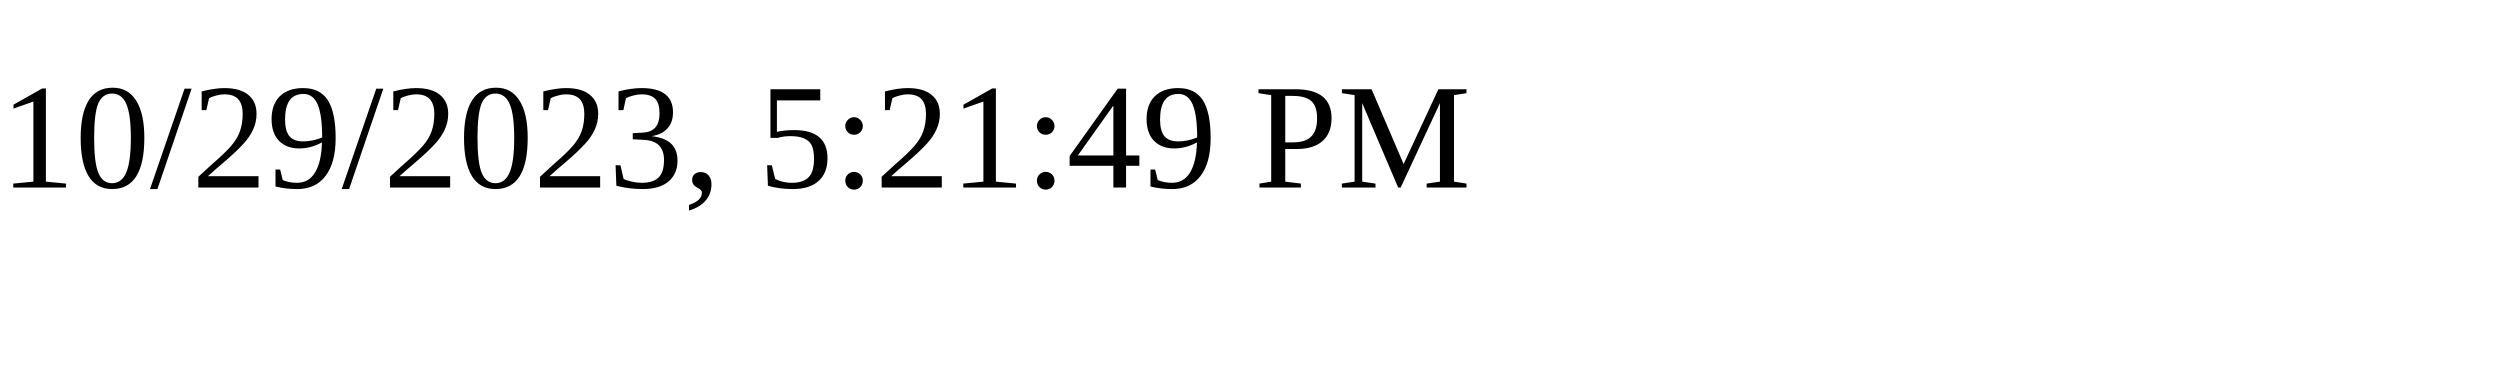
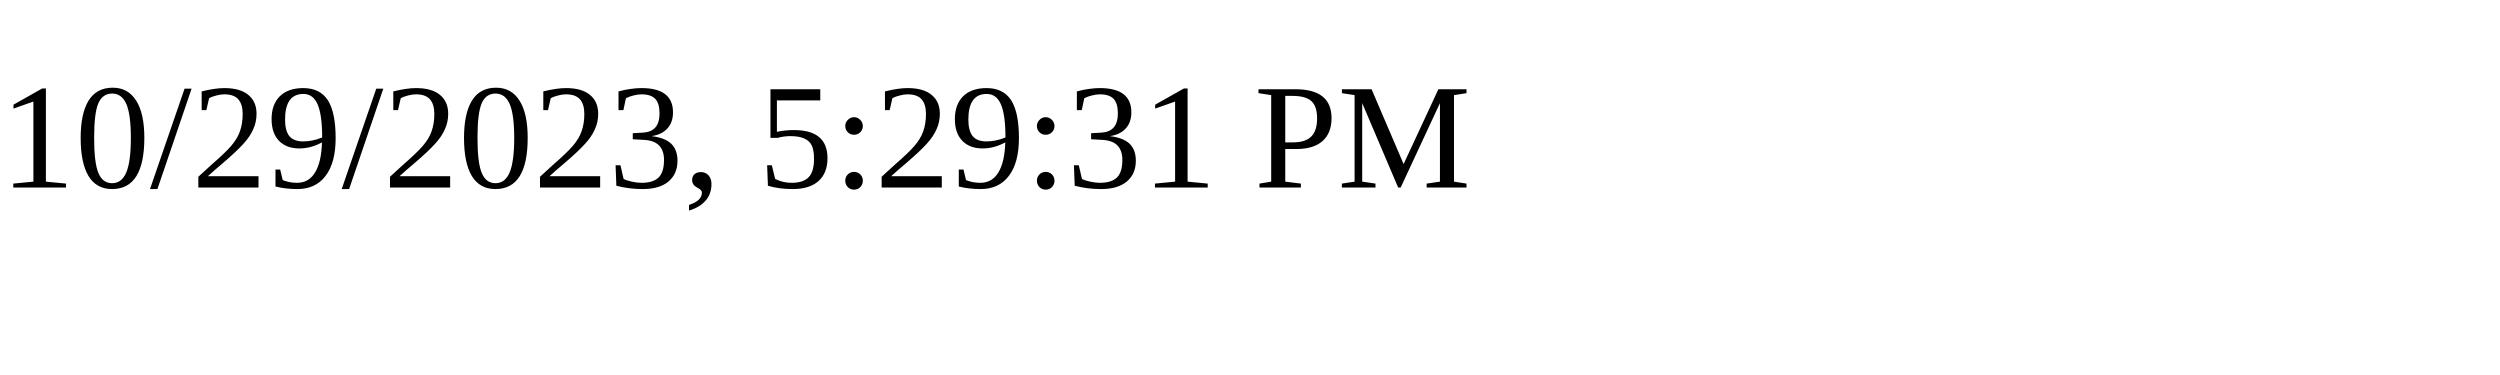
<svg xmlns="http://www.w3.org/2000/svg" height="30" width="200">
-   <text x="0" y="15">10/29/2023, 5:21:49 PM</text>
+   <text x="0" y="15">10/29/2023, 5:29:31 PM</text>
</svg>
